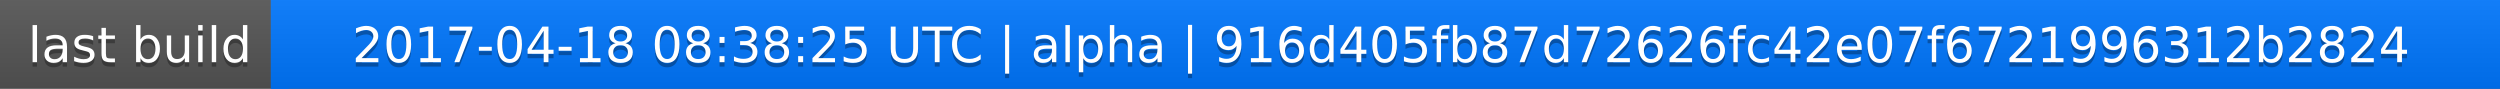
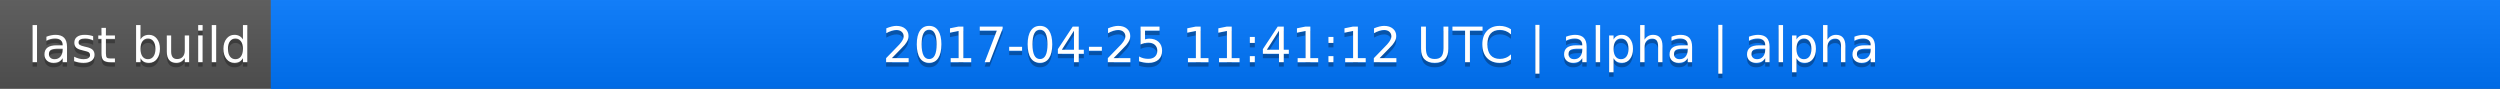
<svg xmlns="http://www.w3.org/2000/svg" width="563" height="20">
  <linearGradient id="a" x2="0" y2="100%">
    <stop offset="0" stop-color="#bbb" stop-opacity=".1" />
    <stop offset="1" stop-opacity=".1" />
  </linearGradient>
  <rect rx="0" width="563" height="20" fill="#555" />
  <rect rx="0" x="61" width="502" height="20" fill="#07f" />
  <path fill="#07f" d="M61 0h4v20h-4z" />
  <rect rx="0" width="563" height="20" fill="url(#a)" />
  <g fill="#fff" text-anchor="middle" font-family="DejaVu Sans,Verdana,Geneva,sans-serif" font-size="11">
    <text x="31.5" y="15" fill="#010101" fill-opacity=".3">last build</text>
    <text x="31.5" y="14">last build</text>
-     <text x="311" y="15" fill="#010101" fill-opacity=".3">2017-04-18 08:38:25 UTC | alpha | 916d405fb87d72626fc42e07f6721996312b2824</text>
-     <text x="311" y="14">2017-04-18 08:38:25 UTC | alpha | 916d405fb87d72626fc42e07f6721996312b2824</text>
+     <text x="311" y="15" fill="#010101" fill-opacity=".3">2017-04-25 11:41:12 UTC | alpha | alpha</text>
+     <text x="311" y="14">2017-04-25 11:41:12 UTC | alpha | alpha</text>
  </g>
</svg>
